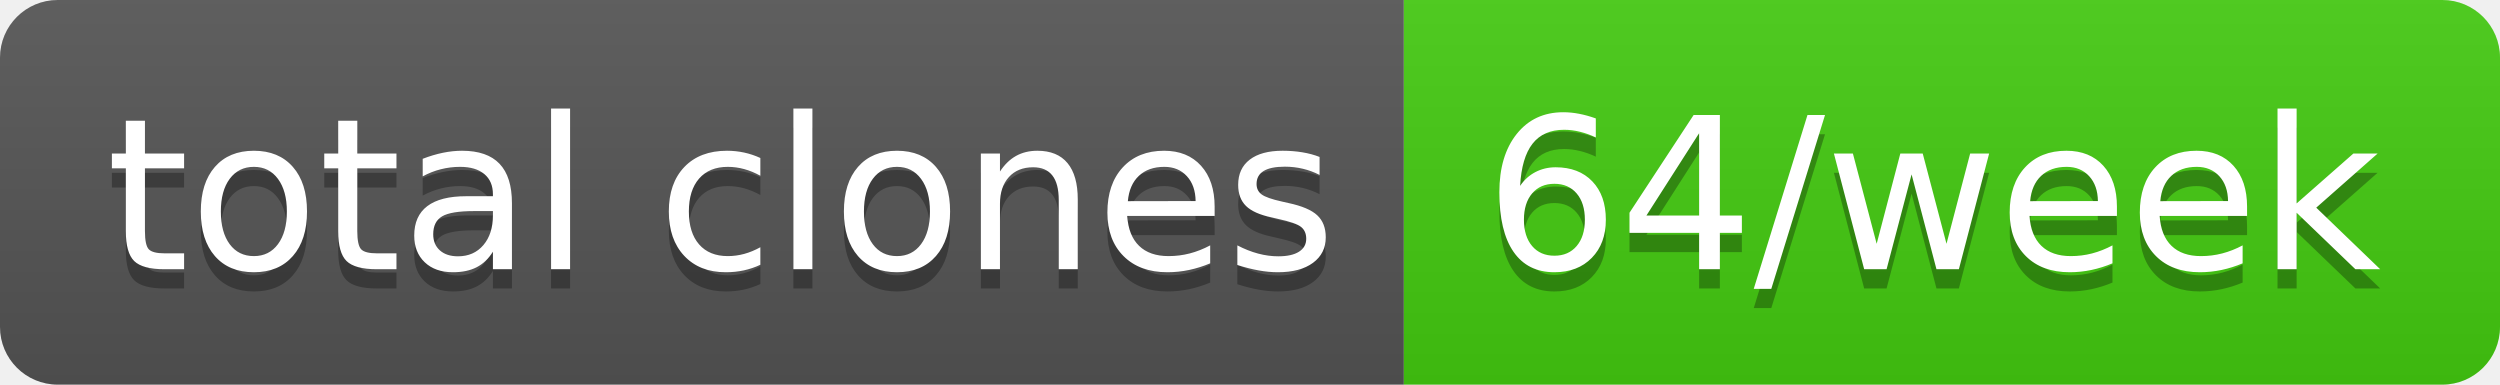
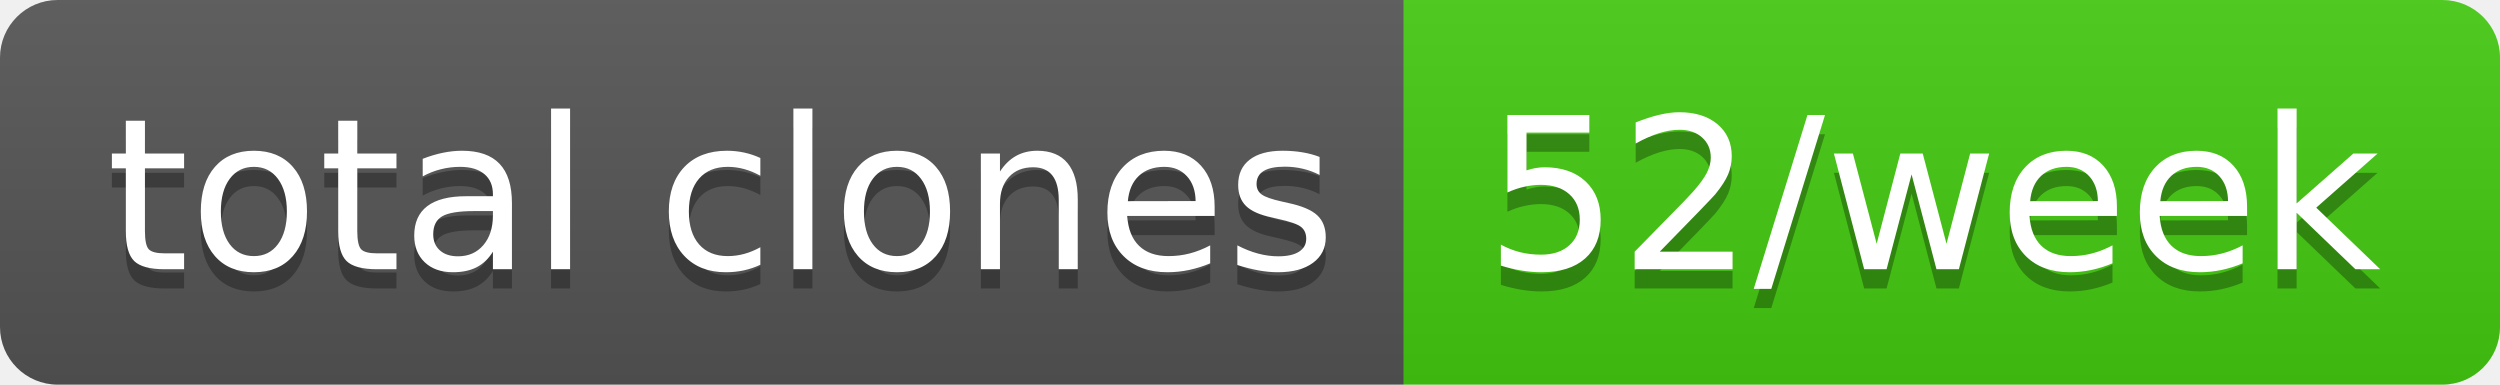
- <svg xmlns="http://www.w3.org/2000/svg" width="130" height="20" role="img" aria-label="total clones: 64/week">
+ <svg xmlns="http://www.w3.org/2000/svg" width="130" height="20" role="img" aria-label="total clones: 52/week">
  <linearGradient id="s" x2="0" y2="100%">
    <stop offset="0" stop-color="#bbb" stop-opacity=".1" />
    <stop offset="1" stop-opacity=".1" />
  </linearGradient>
  <clipPath id="r">
    <rect width="130" height="20" rx="3" fill="#fff" />
  </clipPath>
  <g clip-path="url(#r)">
    <rect width="73" height="20" fill="#555" />
    <rect x="73" width="57" height="20" fill="#4c1" />
    <rect width="130" height="20" fill="url(#s)" />
  </g>
  <g fill="#fff" text-anchor="middle" font-family="Verdana,Geneva,DejaVu Sans,sans-serif" text-rendering="geometricPrecision" font-size="110">
    <text aria-hidden="true" x="375" y="150" fill="#010101" fill-opacity=".3" transform="scale(.1)" textLength="630">total clones</text>
    <text x="375" y="140" transform="scale(.1)" fill="#fff" textLength="630">total clones</text>
-     <text aria-hidden="true" x="1005" y="150" fill="#010101" fill-opacity=".3" transform="scale(.1)" textLength="470">64/week</text>
-     <text x="1005" y="140" transform="scale(.1)" fill="#fff" textLength="470">64/week</text>
+     <text aria-hidden="true" x="1005" y="150" fill="#010101" fill-opacity=".3" transform="scale(.1)" textLength="470">52/week</text>
+     <text x="1005" y="140" transform="scale(.1)" fill="#fff" textLength="470">52/week</text>
  </g>
</svg>
